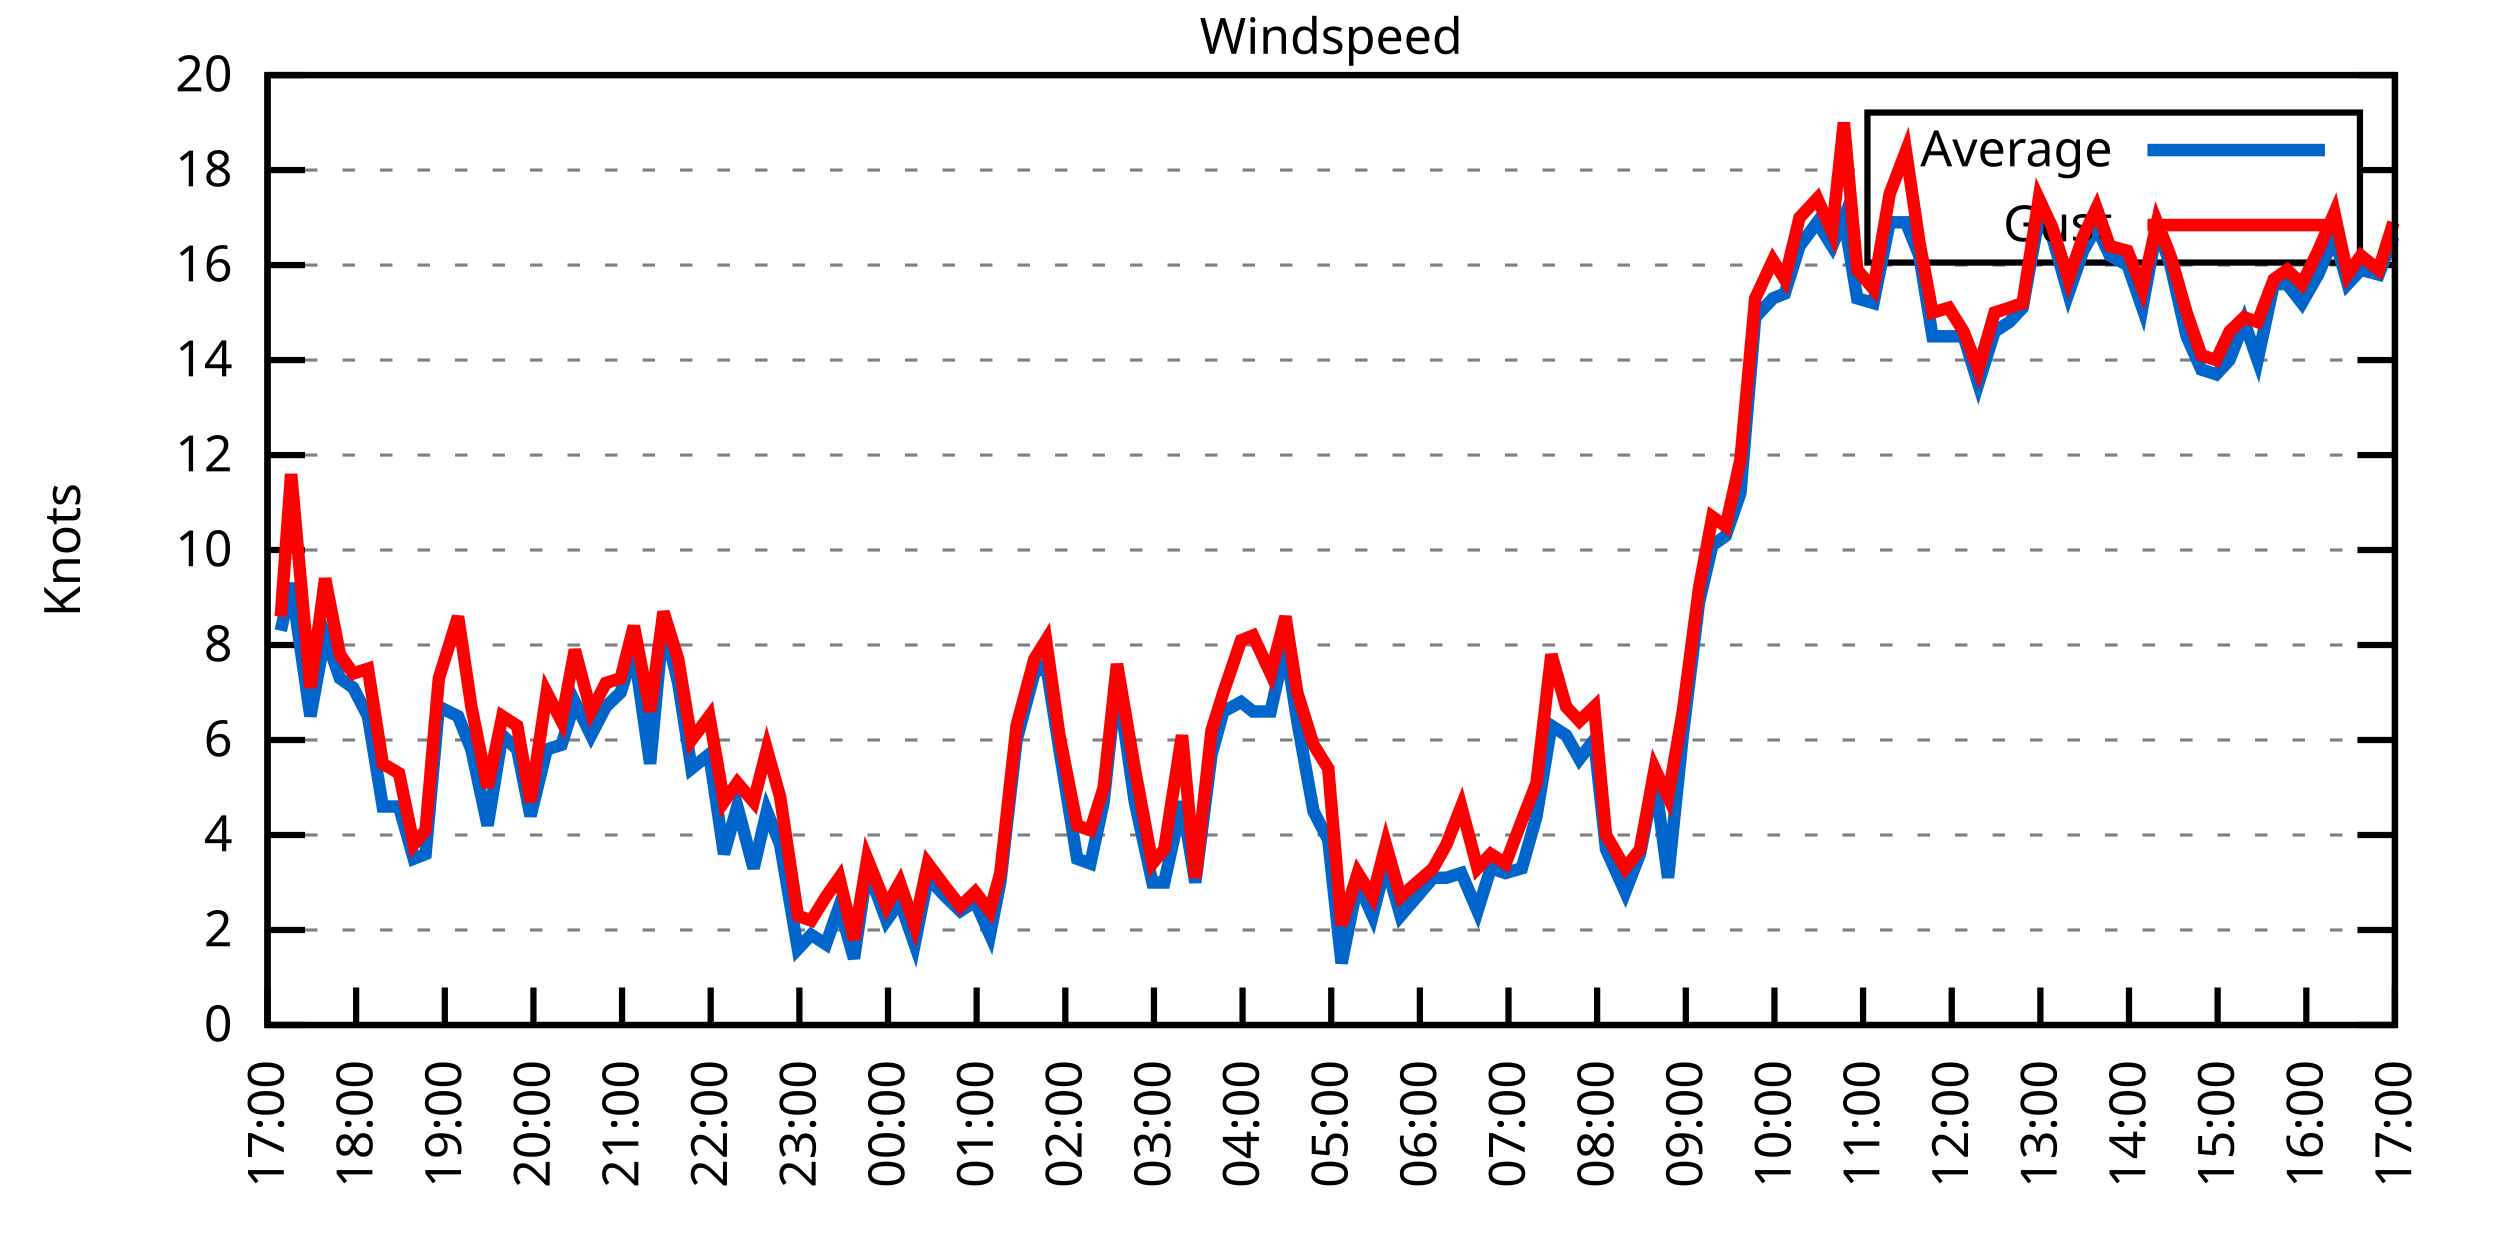
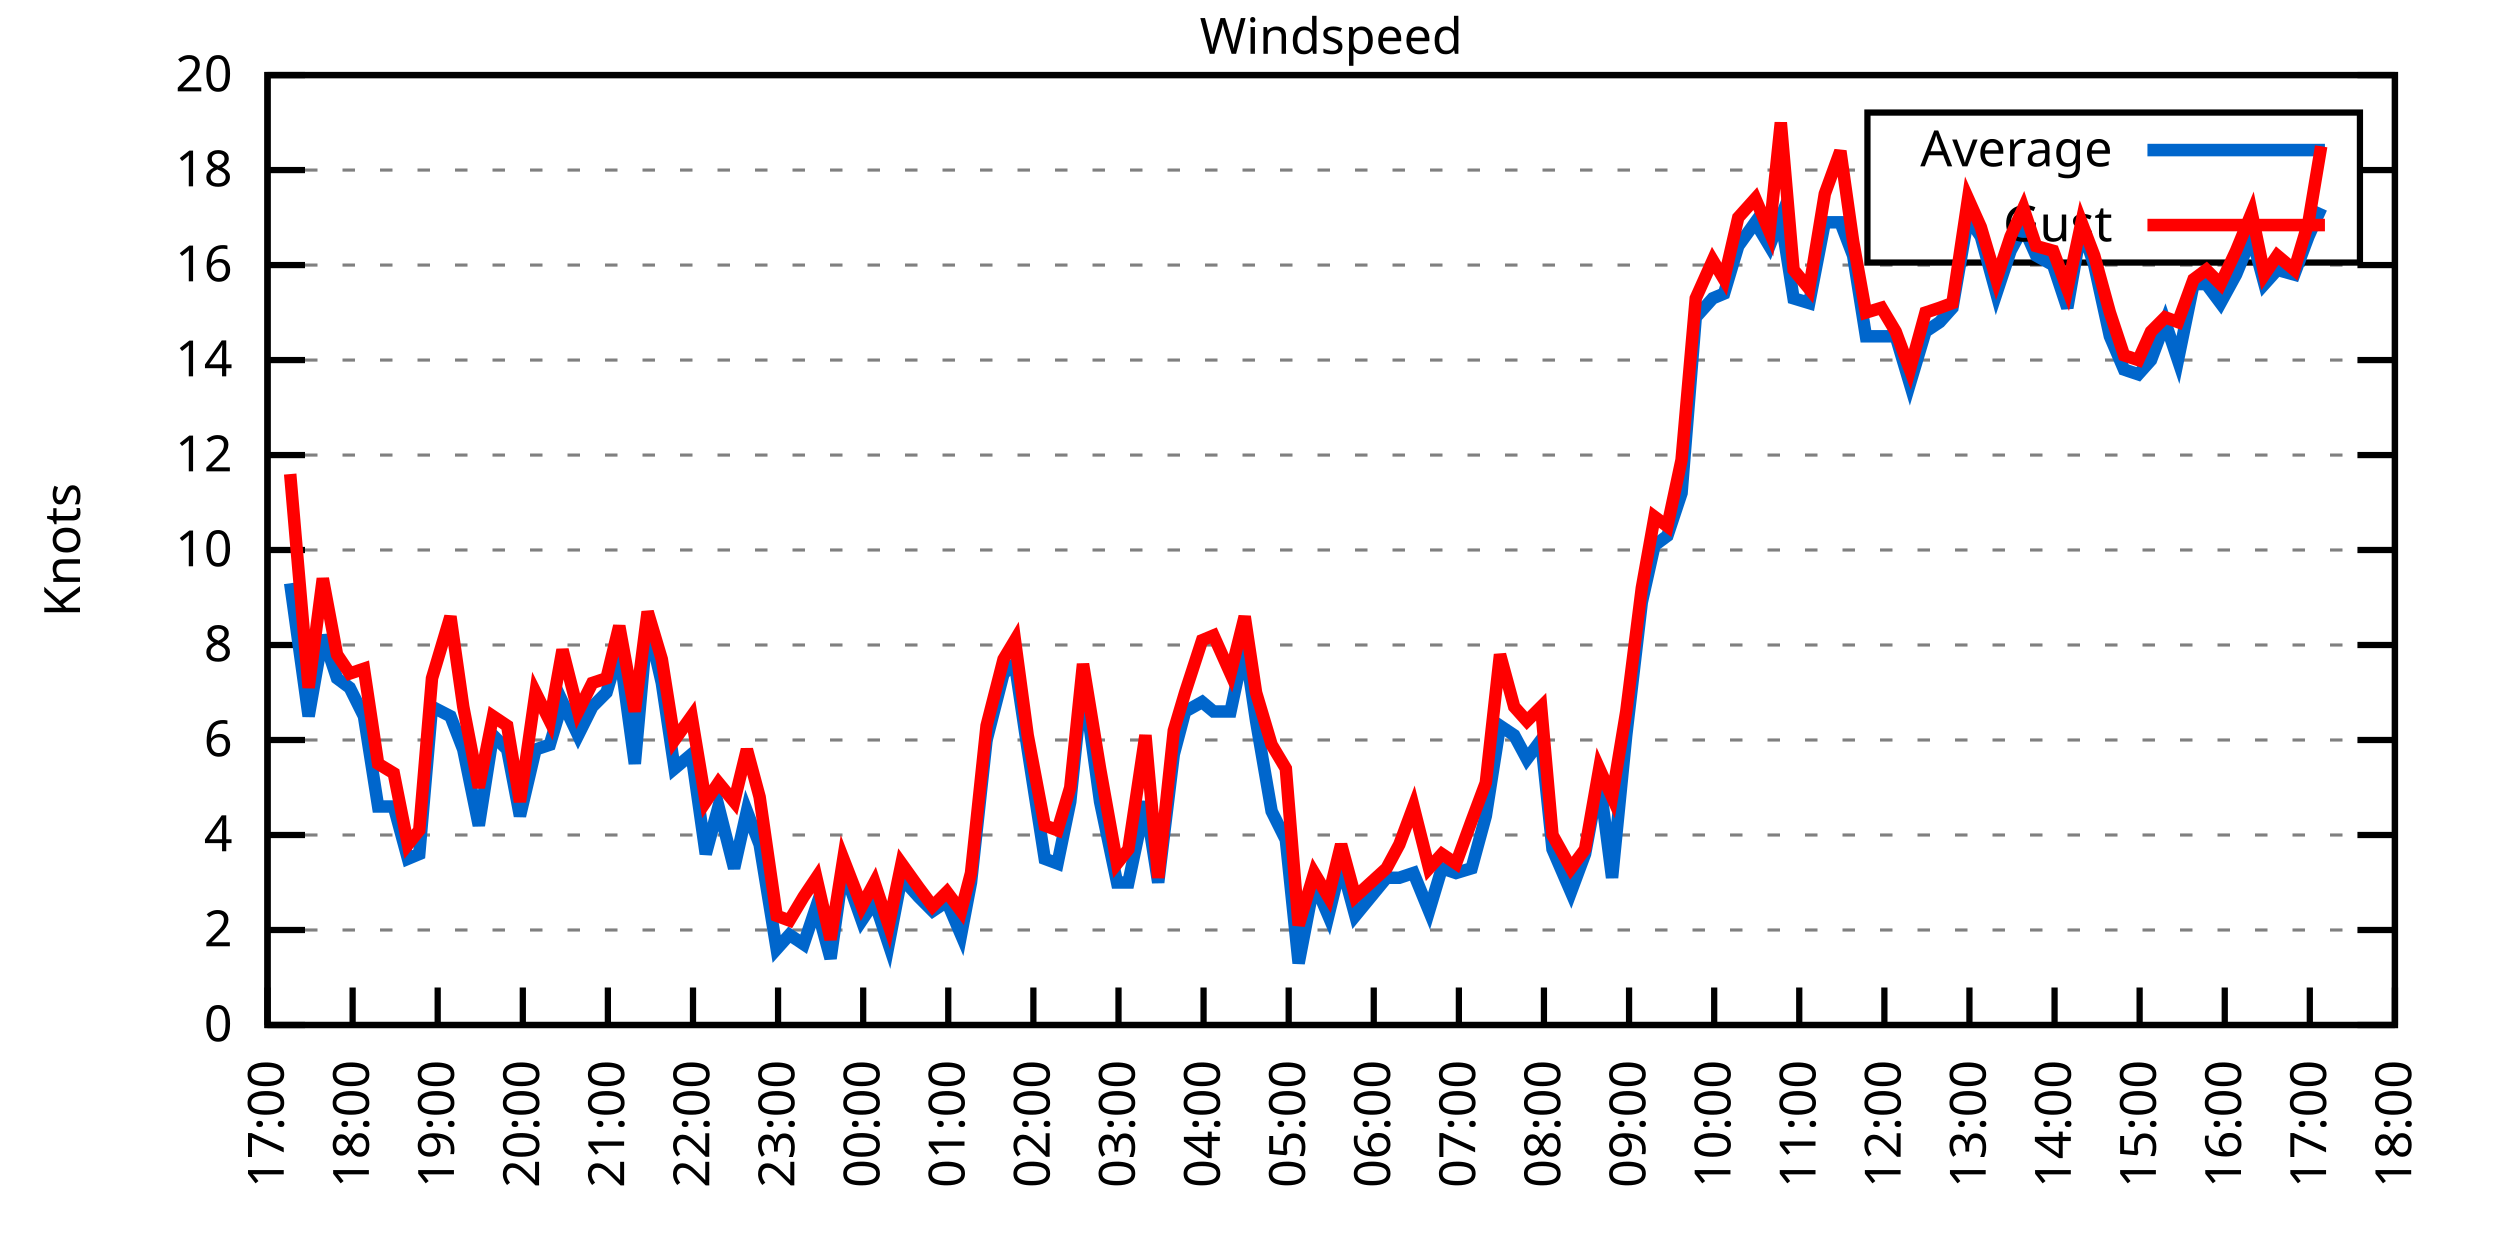
<svg xmlns="http://www.w3.org/2000/svg" xmlns:xlink="http://www.w3.org/1999/xlink" width="400" height="200" viewBox="0 0 400 200">
  <g id="gnuplot_canvas">
    <rect x="0" y="0" width="400" height="200" fill="none" />
    <defs>
      <circle id="gpDot" r="0.5" stroke-width="0.5" stroke="currentColor" />
      <path id="gpPt0" stroke-width="0.333" stroke="currentColor" d="M-1,0 h2 M0,-1 v2" />
      <path id="gpPt1" stroke-width="0.333" stroke="currentColor" d="M-1,-1 L1,1 M1,-1 L-1,1" />
      <path id="gpPt2" stroke-width="0.333" stroke="currentColor" d="M-1,0 L1,0 M0,-1 L0,1 M-1,-1 L1,1 M-1,1 L1,-1" />
      <rect id="gpPt3" stroke-width="0.333" stroke="currentColor" x="-1" y="-1" width="2" height="2" />
      <rect id="gpPt4" stroke-width="0.333" stroke="currentColor" fill="currentColor" x="-1" y="-1" width="2" height="2" />
      <circle id="gpPt5" stroke-width="0.333" stroke="currentColor" cx="0" cy="0" r="1" />
      <use xlink:href="#gpPt5" id="gpPt6" fill="currentColor" stroke="none" />
      <path id="gpPt7" stroke-width="0.333" stroke="currentColor" d="M0,-1.33 L-1.33,0.67 L1.33,0.67 z" />
      <use xlink:href="#gpPt7" id="gpPt8" fill="currentColor" stroke="none" />
      <use xlink:href="#gpPt7" id="gpPt9" stroke="currentColor" transform="rotate(180)" />
      <use xlink:href="#gpPt9" id="gpPt10" fill="currentColor" stroke="none" />
      <use xlink:href="#gpPt3" id="gpPt11" stroke="currentColor" transform="rotate(45)" />
      <use xlink:href="#gpPt11" id="gpPt12" fill="currentColor" stroke="none" />
      <path id="gpPt13" stroke-width="0.333" stroke="currentColor" d="M0,1.330 L1.265,0.411 L0.782,-1.067 L-0.782,-1.076 L-1.265,0.411 z" />
      <use xlink:href="#gpPt13" id="gpPt14" fill="currentColor" stroke="none" />
      <filter id="textbox" filterUnits="objectBoundingBox" x="0" y="0" height="1" width="1">
        <feFlood flood-color="white" flood-opacity="1" result="bgnd" />
        <feComposite in="SourceGraphic" in2="bgnd" operator="atop" />
      </filter>
      <filter id="greybox" filterUnits="objectBoundingBox" x="0" y="0" height="1" width="1">
        <feFlood flood-color="lightgrey" flood-opacity="1" result="grey" />
        <feComposite in="SourceGraphic" in2="grey" operator="atop" />
      </filter>
    </defs>
    <g fill="none" color="white" stroke="currentColor" stroke-width="1.00" stroke-linecap="butt" stroke-linejoin="miter">
</g>
    <g fill="none" color="black" stroke="currentColor" stroke-width="1.00" stroke-linecap="butt" stroke-linejoin="miter">
      <g stroke="none" shape-rendering="crispEdges">
        <polygon fill="rgb(255, 255, 255)" points="42.80,164.00 383.18,164.00 383.18,12.02 42.80,12.02 " />
      </g>
    </g>
    <g fill="none" color="black" stroke="currentColor" stroke-width="1.00" stroke-linecap="butt" stroke-linejoin="miter">
</g>
    <g fill="none" color="black" stroke="black" stroke-width="0.50" stroke-linecap="butt" stroke-linejoin="miter">
</g>
    <g fill="none" color="gray" stroke="currentColor" stroke-width="0.50" stroke-linecap="butt" stroke-linejoin="miter">
      <path stroke="gray" stroke-dasharray="2,4" class="gridline" d="M42.80,164.00 L383.19,164.00  " />
    </g>
    <g fill="none" color="gray" stroke="gray" stroke-width="1.00" stroke-linecap="butt" stroke-linejoin="miter">
</g>
    <g fill="none" color="black" stroke="currentColor" stroke-width="1.00" stroke-linecap="butt" stroke-linejoin="miter">
      <path stroke="black" d="M42.80,164.00 L48.80,164.00 M383.19,164.00 L377.19,164.00  " />
      <g transform="translate(37.20,166.60)" stroke="none" fill="black" font-family="Sans" font-size="8.00" text-anchor="end">
        <text>
          <tspan font-family="Sans"> 0</tspan>
        </text>
      </g>
    </g>
    <g fill="none" color="black" stroke="currentColor" stroke-width="1.00" stroke-linecap="butt" stroke-linejoin="miter">
</g>
    <g fill="none" color="black" stroke="black" stroke-width="0.50" stroke-linecap="butt" stroke-linejoin="miter">
</g>
    <g fill="none" color="gray" stroke="currentColor" stroke-width="0.50" stroke-linecap="butt" stroke-linejoin="miter">
      <path stroke="gray" stroke-dasharray="2,4" class="gridline" d="M42.80,148.80 L383.19,148.80  " />
    </g>
    <g fill="none" color="gray" stroke="gray" stroke-width="1.00" stroke-linecap="butt" stroke-linejoin="miter">
</g>
    <g fill="none" color="black" stroke="currentColor" stroke-width="1.00" stroke-linecap="butt" stroke-linejoin="miter">
      <path stroke="black" d="M42.80,148.80 L48.80,148.80 M383.19,148.80 L377.19,148.80  " />
      <g transform="translate(37.20,151.40)" stroke="none" fill="black" font-family="Sans" font-size="8.00" text-anchor="end">
        <text>
          <tspan font-family="Sans"> 2</tspan>
        </text>
      </g>
    </g>
    <g fill="none" color="black" stroke="currentColor" stroke-width="1.00" stroke-linecap="butt" stroke-linejoin="miter">
</g>
    <g fill="none" color="black" stroke="black" stroke-width="0.50" stroke-linecap="butt" stroke-linejoin="miter">
</g>
    <g fill="none" color="gray" stroke="currentColor" stroke-width="0.50" stroke-linecap="butt" stroke-linejoin="miter">
      <path stroke="gray" stroke-dasharray="2,4" class="gridline" d="M42.80,133.60 L383.19,133.60  " />
    </g>
    <g fill="none" color="gray" stroke="gray" stroke-width="1.00" stroke-linecap="butt" stroke-linejoin="miter">
</g>
    <g fill="none" color="black" stroke="currentColor" stroke-width="1.00" stroke-linecap="butt" stroke-linejoin="miter">
      <path stroke="black" d="M42.80,133.60 L48.80,133.60 M383.19,133.60 L377.19,133.60  " />
      <g transform="translate(37.20,136.20)" stroke="none" fill="black" font-family="Sans" font-size="8.00" text-anchor="end">
        <text>
          <tspan font-family="Sans"> 4</tspan>
        </text>
      </g>
    </g>
    <g fill="none" color="black" stroke="currentColor" stroke-width="1.00" stroke-linecap="butt" stroke-linejoin="miter">
</g>
    <g fill="none" color="black" stroke="black" stroke-width="0.50" stroke-linecap="butt" stroke-linejoin="miter">
</g>
    <g fill="none" color="gray" stroke="currentColor" stroke-width="0.50" stroke-linecap="butt" stroke-linejoin="miter">
      <path stroke="gray" stroke-dasharray="2,4" class="gridline" d="M42.80,118.40 L383.19,118.40  " />
    </g>
    <g fill="none" color="gray" stroke="gray" stroke-width="1.00" stroke-linecap="butt" stroke-linejoin="miter">
</g>
    <g fill="none" color="black" stroke="currentColor" stroke-width="1.00" stroke-linecap="butt" stroke-linejoin="miter">
      <path stroke="black" d="M42.80,118.40 L48.80,118.40 M383.19,118.40 L377.19,118.40  " />
      <g transform="translate(37.20,121.00)" stroke="none" fill="black" font-family="Sans" font-size="8.00" text-anchor="end">
        <text>
          <tspan font-family="Sans"> 6</tspan>
        </text>
      </g>
    </g>
    <g fill="none" color="black" stroke="currentColor" stroke-width="1.00" stroke-linecap="butt" stroke-linejoin="miter">
</g>
    <g fill="none" color="black" stroke="black" stroke-width="0.50" stroke-linecap="butt" stroke-linejoin="miter">
</g>
    <g fill="none" color="gray" stroke="currentColor" stroke-width="0.50" stroke-linecap="butt" stroke-linejoin="miter">
      <path stroke="gray" stroke-dasharray="2,4" class="gridline" d="M42.80,103.20 L383.19,103.20  " />
    </g>
    <g fill="none" color="gray" stroke="gray" stroke-width="1.00" stroke-linecap="butt" stroke-linejoin="miter">
</g>
    <g fill="none" color="black" stroke="currentColor" stroke-width="1.00" stroke-linecap="butt" stroke-linejoin="miter">
      <path stroke="black" d="M42.80,103.20 L48.80,103.20 M383.19,103.20 L377.19,103.20  " />
      <g transform="translate(37.20,105.80)" stroke="none" fill="black" font-family="Sans" font-size="8.00" text-anchor="end">
        <text>
          <tspan font-family="Sans"> 8</tspan>
        </text>
      </g>
    </g>
    <g fill="none" color="black" stroke="currentColor" stroke-width="1.00" stroke-linecap="butt" stroke-linejoin="miter">
</g>
    <g fill="none" color="black" stroke="black" stroke-width="0.50" stroke-linecap="butt" stroke-linejoin="miter">
</g>
    <g fill="none" color="gray" stroke="currentColor" stroke-width="0.50" stroke-linecap="butt" stroke-linejoin="miter">
      <path stroke="gray" stroke-dasharray="2,4" class="gridline" d="M42.80,88.00 L383.19,88.00  " />
    </g>
    <g fill="none" color="gray" stroke="gray" stroke-width="1.00" stroke-linecap="butt" stroke-linejoin="miter">
</g>
    <g fill="none" color="black" stroke="currentColor" stroke-width="1.00" stroke-linecap="butt" stroke-linejoin="miter">
      <path stroke="black" d="M42.80,88.00 L48.80,88.00 M383.19,88.00 L377.19,88.00  " />
      <g transform="translate(37.20,90.60)" stroke="none" fill="black" font-family="Sans" font-size="8.00" text-anchor="end">
        <text>
          <tspan font-family="Sans"> 10</tspan>
        </text>
      </g>
    </g>
    <g fill="none" color="black" stroke="currentColor" stroke-width="1.00" stroke-linecap="butt" stroke-linejoin="miter">
</g>
    <g fill="none" color="black" stroke="black" stroke-width="0.50" stroke-linecap="butt" stroke-linejoin="miter">
</g>
    <g fill="none" color="gray" stroke="currentColor" stroke-width="0.50" stroke-linecap="butt" stroke-linejoin="miter">
      <path stroke="gray" stroke-dasharray="2,4" class="gridline" d="M42.80,72.81 L383.19,72.81  " />
    </g>
    <g fill="none" color="gray" stroke="gray" stroke-width="1.00" stroke-linecap="butt" stroke-linejoin="miter">
</g>
    <g fill="none" color="black" stroke="currentColor" stroke-width="1.00" stroke-linecap="butt" stroke-linejoin="miter">
      <path stroke="black" d="M42.80,72.81 L48.80,72.81 M383.19,72.81 L377.19,72.81  " />
      <g transform="translate(37.20,75.41)" stroke="none" fill="black" font-family="Sans" font-size="8.00" text-anchor="end">
        <text>
          <tspan font-family="Sans"> 12</tspan>
        </text>
      </g>
    </g>
    <g fill="none" color="black" stroke="currentColor" stroke-width="1.00" stroke-linecap="butt" stroke-linejoin="miter">
</g>
    <g fill="none" color="black" stroke="black" stroke-width="0.50" stroke-linecap="butt" stroke-linejoin="miter">
</g>
    <g fill="none" color="gray" stroke="currentColor" stroke-width="0.50" stroke-linecap="butt" stroke-linejoin="miter">
      <path stroke="gray" stroke-dasharray="2,4" class="gridline" d="M42.80,57.61 L383.19,57.61  " />
    </g>
    <g fill="none" color="gray" stroke="gray" stroke-width="1.00" stroke-linecap="butt" stroke-linejoin="miter">
</g>
    <g fill="none" color="black" stroke="currentColor" stroke-width="1.00" stroke-linecap="butt" stroke-linejoin="miter">
      <path stroke="black" d="M42.80,57.61 L48.80,57.61 M383.19,57.61 L377.19,57.61  " />
      <g transform="translate(37.20,60.21)" stroke="none" fill="black" font-family="Sans" font-size="8.00" text-anchor="end">
        <text>
          <tspan font-family="Sans"> 14</tspan>
        </text>
      </g>
    </g>
    <g fill="none" color="black" stroke="currentColor" stroke-width="1.00" stroke-linecap="butt" stroke-linejoin="miter">
</g>
    <g fill="none" color="black" stroke="black" stroke-width="0.50" stroke-linecap="butt" stroke-linejoin="miter">
</g>
    <g fill="none" color="gray" stroke="currentColor" stroke-width="0.50" stroke-linecap="butt" stroke-linejoin="miter">
      <path stroke="gray" stroke-dasharray="2,4" class="gridline" d="M42.80,42.41 L383.19,42.41  " />
    </g>
    <g fill="none" color="gray" stroke="gray" stroke-width="1.00" stroke-linecap="butt" stroke-linejoin="miter">
</g>
    <g fill="none" color="black" stroke="currentColor" stroke-width="1.00" stroke-linecap="butt" stroke-linejoin="miter">
      <path stroke="black" d="M42.80,42.41 L48.80,42.41 M383.19,42.41 L377.19,42.41  " />
      <g transform="translate(37.20,45.01)" stroke="none" fill="black" font-family="Sans" font-size="8.00" text-anchor="end">
        <text>
          <tspan font-family="Sans"> 16</tspan>
        </text>
      </g>
    </g>
    <g fill="none" color="black" stroke="currentColor" stroke-width="1.00" stroke-linecap="butt" stroke-linejoin="miter">
</g>
    <g fill="none" color="black" stroke="black" stroke-width="0.50" stroke-linecap="butt" stroke-linejoin="miter">
</g>
    <g fill="none" color="gray" stroke="currentColor" stroke-width="0.50" stroke-linecap="butt" stroke-linejoin="miter">
      <path stroke="gray" stroke-dasharray="2,4" class="gridline" d="M42.80,27.21 L298.79,27.21 M377.59,27.21 L383.19,27.21  " />
    </g>
    <g fill="none" color="gray" stroke="gray" stroke-width="1.00" stroke-linecap="butt" stroke-linejoin="miter">
</g>
    <g fill="none" color="black" stroke="currentColor" stroke-width="1.00" stroke-linecap="butt" stroke-linejoin="miter">
      <path stroke="black" d="M42.80,27.21 L48.80,27.21 M383.19,27.21 L377.19,27.21  " />
      <g transform="translate(37.20,29.81)" stroke="none" fill="black" font-family="Sans" font-size="8.00" text-anchor="end">
        <text>
          <tspan font-family="Sans"> 18</tspan>
        </text>
      </g>
    </g>
    <g fill="none" color="black" stroke="currentColor" stroke-width="1.00" stroke-linecap="butt" stroke-linejoin="miter">
</g>
    <g fill="none" color="black" stroke="black" stroke-width="0.50" stroke-linecap="butt" stroke-linejoin="miter">
</g>
    <g fill="none" color="gray" stroke="currentColor" stroke-width="0.50" stroke-linecap="butt" stroke-linejoin="miter">
      <path stroke="gray" stroke-dasharray="2,4" class="gridline" d="M42.80,12.01 L383.19,12.01  " />
    </g>
    <g fill="none" color="gray" stroke="gray" stroke-width="1.00" stroke-linecap="butt" stroke-linejoin="miter">
</g>
    <g fill="none" color="black" stroke="currentColor" stroke-width="1.00" stroke-linecap="butt" stroke-linejoin="miter">
      <path stroke="black" d="M42.80,12.01 L48.80,12.01 M383.19,12.01 L377.19,12.01  " />
      <g transform="translate(37.20,14.61)" stroke="none" fill="black" font-family="Sans" font-size="8.00" text-anchor="end">
        <text>
          <tspan font-family="Sans"> 20</tspan>
        </text>
      </g>
    </g>
    <g fill="none" color="black" stroke="currentColor" stroke-width="1.00" stroke-linecap="butt" stroke-linejoin="miter">
      <path stroke="black" d="M42.80,164.00 L42.80,158.00  " />
      <g transform="translate(45.40,169.60) rotate(270.00)" stroke="none" fill="black" font-family="Sans" font-size="8.00" text-anchor="end">
        <text>
          <tspan font-family="Sans">17:00</tspan>
        </text>
      </g>
    </g>
    <g fill="none" color="black" stroke="currentColor" stroke-width="1.00" stroke-linecap="butt" stroke-linejoin="miter">
-       <path stroke="black" d="M56.98,164.00 L56.98,158.00  " />
-       <g transform="translate(59.58,169.60) rotate(270.00)" stroke="none" fill="black" font-family="Sans" font-size="8.00" text-anchor="end">
+       <path stroke="black" d="M56.42,164.00 L56.42,158.00  " />
+       <g transform="translate(59.02,169.60) rotate(270.00)" stroke="none" fill="black" font-family="Sans" font-size="8.00" text-anchor="end">
        <text>
          <tspan font-family="Sans">18:00</tspan>
        </text>
      </g>
    </g>
    <g fill="none" color="black" stroke="currentColor" stroke-width="1.00" stroke-linecap="butt" stroke-linejoin="miter">
-       <path stroke="black" d="M71.17,164.00 L71.17,158.00  " />
-       <g transform="translate(73.77,169.60) rotate(270.00)" stroke="none" fill="black" font-family="Sans" font-size="8.00" text-anchor="end">
+       <path stroke="black" d="M70.03,164.00 L70.03,158.00  " />
+       <g transform="translate(72.63,169.60) rotate(270.00)" stroke="none" fill="black" font-family="Sans" font-size="8.00" text-anchor="end">
        <text>
          <tspan font-family="Sans">19:00</tspan>
        </text>
      </g>
    </g>
    <g fill="none" color="black" stroke="currentColor" stroke-width="1.00" stroke-linecap="butt" stroke-linejoin="miter">
-       <path stroke="black" d="M85.35,164.00 L85.35,158.00  " />
-       <g transform="translate(87.95,169.60) rotate(270.00)" stroke="none" fill="black" font-family="Sans" font-size="8.00" text-anchor="end">
+       <path stroke="black" d="M83.65,164.00 L83.65,158.00  " />
+       <g transform="translate(86.25,169.60) rotate(270.00)" stroke="none" fill="black" font-family="Sans" font-size="8.00" text-anchor="end">
        <text>
          <tspan font-family="Sans">20:00</tspan>
        </text>
      </g>
    </g>
    <g fill="none" color="black" stroke="currentColor" stroke-width="1.00" stroke-linecap="butt" stroke-linejoin="miter">
-       <path stroke="black" d="M99.53,164.00 L99.53,158.00  " />
-       <g transform="translate(102.13,169.60) rotate(270.00)" stroke="none" fill="black" font-family="Sans" font-size="8.00" text-anchor="end">
+       <path stroke="black" d="M97.26,164.00 L97.26,158.00  " />
+       <g transform="translate(99.86,169.60) rotate(270.00)" stroke="none" fill="black" font-family="Sans" font-size="8.00" text-anchor="end">
        <text>
          <tspan font-family="Sans">21:00</tspan>
        </text>
      </g>
    </g>
    <g fill="none" color="black" stroke="currentColor" stroke-width="1.00" stroke-linecap="butt" stroke-linejoin="miter">
-       <path stroke="black" d="M113.71,164.00 L113.71,158.00  " />
-       <g transform="translate(116.31,169.60) rotate(270.00)" stroke="none" fill="black" font-family="Sans" font-size="8.00" text-anchor="end">
+       <path stroke="black" d="M110.88,164.00 L110.88,158.00  " />
+       <g transform="translate(113.48,169.60) rotate(270.00)" stroke="none" fill="black" font-family="Sans" font-size="8.00" text-anchor="end">
        <text>
          <tspan font-family="Sans">22:00</tspan>
        </text>
      </g>
    </g>
    <g fill="none" color="black" stroke="currentColor" stroke-width="1.00" stroke-linecap="butt" stroke-linejoin="miter">
-       <path stroke="black" d="M127.90,164.00 L127.90,158.00  " />
-       <g transform="translate(130.50,169.60) rotate(270.00)" stroke="none" fill="black" font-family="Sans" font-size="8.00" text-anchor="end">
+       <path stroke="black" d="M124.49,164.00 L124.49,158.00  " />
+       <g transform="translate(127.09,169.60) rotate(270.00)" stroke="none" fill="black" font-family="Sans" font-size="8.00" text-anchor="end">
        <text>
          <tspan font-family="Sans">23:00</tspan>
        </text>
      </g>
    </g>
    <g fill="none" color="black" stroke="currentColor" stroke-width="1.00" stroke-linecap="butt" stroke-linejoin="miter">
-       <path stroke="black" d="M142.08,164.00 L142.08,158.00  " />
-       <g transform="translate(144.68,169.60) rotate(270.00)" stroke="none" fill="black" font-family="Sans" font-size="8.00" text-anchor="end">
+       <path stroke="black" d="M138.11,164.00 L138.11,158.00  " />
+       <g transform="translate(140.71,169.60) rotate(270.00)" stroke="none" fill="black" font-family="Sans" font-size="8.00" text-anchor="end">
        <text>
          <tspan font-family="Sans">00:00</tspan>
        </text>
      </g>
    </g>
    <g fill="none" color="black" stroke="currentColor" stroke-width="1.00" stroke-linecap="butt" stroke-linejoin="miter">
-       <path stroke="black" d="M156.26,164.00 L156.26,158.00  " />
-       <g transform="translate(158.86,169.60) rotate(270.00)" stroke="none" fill="black" font-family="Sans" font-size="8.00" text-anchor="end">
+       <path stroke="black" d="M151.72,164.00 L151.72,158.00  " />
+       <g transform="translate(154.32,169.60) rotate(270.00)" stroke="none" fill="black" font-family="Sans" font-size="8.00" text-anchor="end">
        <text>
          <tspan font-family="Sans">01:00</tspan>
        </text>
      </g>
    </g>
    <g fill="none" color="black" stroke="currentColor" stroke-width="1.00" stroke-linecap="butt" stroke-linejoin="miter">
-       <path stroke="black" d="M170.45,164.00 L170.45,158.00  " />
-       <g transform="translate(173.05,169.60) rotate(270.00)" stroke="none" fill="black" font-family="Sans" font-size="8.00" text-anchor="end">
+       <path stroke="black" d="M165.34,164.00 L165.34,158.00  " />
+       <g transform="translate(167.94,169.60) rotate(270.00)" stroke="none" fill="black" font-family="Sans" font-size="8.00" text-anchor="end">
        <text>
          <tspan font-family="Sans">02:00</tspan>
        </text>
      </g>
    </g>
    <g fill="none" color="black" stroke="currentColor" stroke-width="1.00" stroke-linecap="butt" stroke-linejoin="miter">
-       <path stroke="black" d="M184.63,164.00 L184.63,158.00  " />
-       <g transform="translate(187.23,169.60) rotate(270.00)" stroke="none" fill="black" font-family="Sans" font-size="8.00" text-anchor="end">
+       <path stroke="black" d="M178.96,164.00 L178.96,158.00  " />
+       <g transform="translate(181.56,169.60) rotate(270.00)" stroke="none" fill="black" font-family="Sans" font-size="8.00" text-anchor="end">
        <text>
          <tspan font-family="Sans">03:00</tspan>
        </text>
      </g>
    </g>
    <g fill="none" color="black" stroke="currentColor" stroke-width="1.00" stroke-linecap="butt" stroke-linejoin="miter">
-       <path stroke="black" d="M198.81,164.00 L198.81,158.00  " />
-       <g transform="translate(201.41,169.60) rotate(270.00)" stroke="none" fill="black" font-family="Sans" font-size="8.00" text-anchor="end">
+       <path stroke="black" d="M192.57,164.00 L192.57,158.00  " />
+       <g transform="translate(195.17,169.60) rotate(270.00)" stroke="none" fill="black" font-family="Sans" font-size="8.00" text-anchor="end">
        <text>
          <tspan font-family="Sans">04:00</tspan>
        </text>
      </g>
    </g>
    <g fill="none" color="black" stroke="currentColor" stroke-width="1.00" stroke-linecap="butt" stroke-linejoin="miter">
-       <path stroke="black" d="M213.00,164.00 L213.00,158.00  " />
-       <g transform="translate(215.60,169.60) rotate(270.00)" stroke="none" fill="black" font-family="Sans" font-size="8.00" text-anchor="end">
+       <path stroke="black" d="M206.19,164.00 L206.19,158.00  " />
+       <g transform="translate(208.79,169.60) rotate(270.00)" stroke="none" fill="black" font-family="Sans" font-size="8.00" text-anchor="end">
        <text>
          <tspan font-family="Sans">05:00</tspan>
        </text>
      </g>
    </g>
    <g fill="none" color="black" stroke="currentColor" stroke-width="1.00" stroke-linecap="butt" stroke-linejoin="miter">
-       <path stroke="black" d="M227.18,164.00 L227.18,158.00  " />
-       <g transform="translate(229.78,169.60) rotate(270.00)" stroke="none" fill="black" font-family="Sans" font-size="8.00" text-anchor="end">
+       <path stroke="black" d="M219.80,164.00 L219.80,158.00  " />
+       <g transform="translate(222.40,169.60) rotate(270.00)" stroke="none" fill="black" font-family="Sans" font-size="8.00" text-anchor="end">
        <text>
          <tspan font-family="Sans">06:00</tspan>
        </text>
      </g>
    </g>
    <g fill="none" color="black" stroke="currentColor" stroke-width="1.00" stroke-linecap="butt" stroke-linejoin="miter">
-       <path stroke="black" d="M241.36,164.00 L241.36,158.00  " />
-       <g transform="translate(243.96,169.60) rotate(270.00)" stroke="none" fill="black" font-family="Sans" font-size="8.00" text-anchor="end">
+       <path stroke="black" d="M233.42,164.00 L233.42,158.00  " />
+       <g transform="translate(236.02,169.60) rotate(270.00)" stroke="none" fill="black" font-family="Sans" font-size="8.00" text-anchor="end">
        <text>
          <tspan font-family="Sans">07:00</tspan>
        </text>
      </g>
    </g>
    <g fill="none" color="black" stroke="currentColor" stroke-width="1.00" stroke-linecap="butt" stroke-linejoin="miter">
-       <path stroke="black" d="M255.54,164.00 L255.54,158.00  " />
-       <g transform="translate(258.14,169.60) rotate(270.00)" stroke="none" fill="black" font-family="Sans" font-size="8.00" text-anchor="end">
+       <path stroke="black" d="M247.03,164.00 L247.03,158.00  " />
+       <g transform="translate(249.63,169.60) rotate(270.00)" stroke="none" fill="black" font-family="Sans" font-size="8.00" text-anchor="end">
        <text>
          <tspan font-family="Sans">08:00</tspan>
        </text>
      </g>
    </g>
    <g fill="none" color="black" stroke="currentColor" stroke-width="1.00" stroke-linecap="butt" stroke-linejoin="miter">
-       <path stroke="black" d="M269.73,164.00 L269.73,158.00  " />
-       <g transform="translate(272.33,169.60) rotate(270.00)" stroke="none" fill="black" font-family="Sans" font-size="8.00" text-anchor="end">
+       <path stroke="black" d="M260.65,164.00 L260.65,158.00  " />
+       <g transform="translate(263.25,169.60) rotate(270.00)" stroke="none" fill="black" font-family="Sans" font-size="8.00" text-anchor="end">
        <text>
          <tspan font-family="Sans">09:00</tspan>
        </text>
      </g>
    </g>
    <g fill="none" color="black" stroke="currentColor" stroke-width="1.00" stroke-linecap="butt" stroke-linejoin="miter">
-       <path stroke="black" d="M283.91,164.00 L283.91,158.00  " />
-       <g transform="translate(286.51,169.60) rotate(270.00)" stroke="none" fill="black" font-family="Sans" font-size="8.00" text-anchor="end">
+       <path stroke="black" d="M274.27,164.00 L274.27,158.00  " />
+       <g transform="translate(276.87,169.60) rotate(270.00)" stroke="none" fill="black" font-family="Sans" font-size="8.00" text-anchor="end">
        <text>
          <tspan font-family="Sans">10:00</tspan>
        </text>
      </g>
    </g>
    <g fill="none" color="black" stroke="currentColor" stroke-width="1.00" stroke-linecap="butt" stroke-linejoin="miter">
-       <path stroke="black" d="M298.09,164.00 L298.09,158.00  " />
-       <g transform="translate(300.69,169.60) rotate(270.00)" stroke="none" fill="black" font-family="Sans" font-size="8.00" text-anchor="end">
+       <path stroke="black" d="M287.88,164.00 L287.88,158.00  " />
+       <g transform="translate(290.48,169.60) rotate(270.00)" stroke="none" fill="black" font-family="Sans" font-size="8.00" text-anchor="end">
        <text>
          <tspan font-family="Sans">11:00</tspan>
        </text>
      </g>
    </g>
    <g fill="none" color="black" stroke="currentColor" stroke-width="1.00" stroke-linecap="butt" stroke-linejoin="miter">
-       <path stroke="black" d="M312.28,164.00 L312.28,158.00  " />
-       <g transform="translate(314.88,169.60) rotate(270.00)" stroke="none" fill="black" font-family="Sans" font-size="8.00" text-anchor="end">
+       <path stroke="black" d="M301.50,164.00 L301.50,158.00  " />
+       <g transform="translate(304.10,169.60) rotate(270.00)" stroke="none" fill="black" font-family="Sans" font-size="8.00" text-anchor="end">
        <text>
          <tspan font-family="Sans">12:00</tspan>
        </text>
      </g>
    </g>
    <g fill="none" color="black" stroke="currentColor" stroke-width="1.00" stroke-linecap="butt" stroke-linejoin="miter">
-       <path stroke="black" d="M326.46,164.00 L326.46,158.00  " />
-       <g transform="translate(329.06,169.60) rotate(270.00)" stroke="none" fill="black" font-family="Sans" font-size="8.00" text-anchor="end">
+       <path stroke="black" d="M315.11,164.00 L315.11,158.00  " />
+       <g transform="translate(317.71,169.60) rotate(270.00)" stroke="none" fill="black" font-family="Sans" font-size="8.00" text-anchor="end">
        <text>
          <tspan font-family="Sans">13:00</tspan>
        </text>
      </g>
    </g>
    <g fill="none" color="black" stroke="currentColor" stroke-width="1.00" stroke-linecap="butt" stroke-linejoin="miter">
-       <path stroke="black" d="M340.64,164.00 L340.64,158.00  " />
-       <g transform="translate(343.24,169.60) rotate(270.00)" stroke="none" fill="black" font-family="Sans" font-size="8.00" text-anchor="end">
+       <path stroke="black" d="M328.73,164.00 L328.73,158.00  " />
+       <g transform="translate(331.33,169.60) rotate(270.00)" stroke="none" fill="black" font-family="Sans" font-size="8.00" text-anchor="end">
        <text>
          <tspan font-family="Sans">14:00</tspan>
        </text>
      </g>
    </g>
    <g fill="none" color="black" stroke="currentColor" stroke-width="1.00" stroke-linecap="butt" stroke-linejoin="miter">
-       <path stroke="black" d="M354.82,164.00 L354.82,158.00  " />
-       <g transform="translate(357.42,169.60) rotate(270.00)" stroke="none" fill="black" font-family="Sans" font-size="8.00" text-anchor="end">
+       <path stroke="black" d="M342.34,164.00 L342.34,158.00  " />
+       <g transform="translate(344.94,169.60) rotate(270.00)" stroke="none" fill="black" font-family="Sans" font-size="8.00" text-anchor="end">
        <text>
          <tspan font-family="Sans">15:00</tspan>
        </text>
      </g>
    </g>
    <g fill="none" color="black" stroke="currentColor" stroke-width="1.00" stroke-linecap="butt" stroke-linejoin="miter">
-       <path stroke="black" d="M369.01,164.00 L369.01,158.00  " />
-       <g transform="translate(371.61,169.60) rotate(270.00)" stroke="none" fill="black" font-family="Sans" font-size="8.00" text-anchor="end">
+       <path stroke="black" d="M355.96,164.00 L355.96,158.00  " />
+       <g transform="translate(358.56,169.60) rotate(270.00)" stroke="none" fill="black" font-family="Sans" font-size="8.00" text-anchor="end">
        <text>
          <tspan font-family="Sans">16:00</tspan>
+         </text>
+       </g>
+     </g>
+     <g fill="none" color="black" stroke="currentColor" stroke-width="1.00" stroke-linecap="butt" stroke-linejoin="miter">
+       <path stroke="black" d="M369.57,164.00 L369.57,158.00  " />
+       <g transform="translate(372.17,169.60) rotate(270.00)" stroke="none" fill="black" font-family="Sans" font-size="8.00" text-anchor="end">
+         <text>
+           <tspan font-family="Sans">17:00</tspan>
        </text>
      </g>
    </g>
    <g fill="none" color="black" stroke="currentColor" stroke-width="1.00" stroke-linecap="butt" stroke-linejoin="miter">
      <path stroke="black" d="M383.19,164.00 L383.19,158.00  " />
      <g transform="translate(385.79,169.60) rotate(270.00)" stroke="none" fill="black" font-family="Sans" font-size="8.00" text-anchor="end">
        <text>
-           <tspan font-family="Sans">17:00</tspan>
+           <tspan font-family="Sans">18:00</tspan>
        </text>
      </g>
    </g>
    <g fill="none" color="black" stroke="currentColor" stroke-width="1.00" stroke-linecap="butt" stroke-linejoin="miter">
</g>
    <g fill="none" color="black" stroke="currentColor" stroke-width="1.00" stroke-linecap="butt" stroke-linejoin="miter">
      <path stroke="black" d="M42.80,12.01 L42.80,164.00 L383.19,164.00 L383.19,12.01 L42.80,12.01 Z  " />
    </g>
    <g fill="none" color="black" stroke="currentColor" stroke-width="1.00" stroke-linecap="butt" stroke-linejoin="miter">
</g>
    <g fill="none" color="black" stroke="currentColor" stroke-width="1.00" stroke-linecap="butt" stroke-linejoin="miter">
      <path stroke="black" d="M298.79,42.01 L298.79,18.01 L377.59,18.01 L377.59,42.01 L298.79,42.01 Z  " />
    </g>
    <g id="Windspeed_plot_1">
      <g fill="none" color="white" stroke="black" stroke-width="2.00" stroke-linecap="butt" stroke-linejoin="miter">
</g>
      <g fill="none" color="black" stroke="currentColor" stroke-width="2.00" stroke-linecap="butt" stroke-linejoin="miter">
        <g transform="translate(337.99,26.61)" stroke="none" fill="black" font-family="Sans" font-size="8.00" text-anchor="end">
          <text>
            <tspan font-family="Sans">Average</tspan>
          </text>
        </g>
      </g>
      <g fill="none" color="black" stroke="currentColor" stroke-width="2.00" stroke-linecap="butt" stroke-linejoin="miter">
-         <path stroke="rgb(  0, 102, 204)" d="M343.59,24.01 L371.99,24.01 M44.93,100.92 L46.58,93.32 L49.66,114.60 L52.02,101.68 L54.38,108.52 L56.51,110.04   L58.87,114.60 L61.24,129.04 L63.84,129.04 L66.20,137.40 L68.09,136.64 L70.22,113.08 L73.29,114.60 L75.42,119.92   L78.02,132.08 L80.38,117.64 L82.75,119.92 L84.88,130.56 L87.48,119.92 L89.84,119.16 L91.97,112.32 L94.57,117.64   L96.93,113.08 L99.30,110.80 L101.42,103.96 L104.02,122.20 L106.15,99.40 L108.51,109.28 L110.64,122.96 L113.48,120.68   L115.84,136.64 L117.97,129.04 L120.57,138.92 L122.70,129.80 L124.82,135.12 L127.66,151.84 L129.79,149.56 L132.15,151.08   L134.28,145.00 L136.64,153.36 L138.77,138.92 L141.84,147.28 L143.97,144.24 L146.34,151.08 L148.46,140.44 L151.30,143.48   L153.66,145.76 L156.03,144.24 L158.39,149.56 L160.05,141.20 L162.65,118.40 L165.48,107.76 L167.37,106.24 L169.50,119.92   L172.34,137.40 L174.46,138.16 L176.59,128.28 L178.72,108.52 L181.56,128.28 L184.39,141.20 L186.28,141.20 L189.12,128.28   L191.25,141.20 L193.85,120.68 L195.74,113.84 L198.58,112.32 L200.47,113.84 L203.30,113.84 L205.67,103.20 L207.56,115.36   L210.16,129.80 L212.52,134.36 L214.65,154.12 L217.25,141.20 L219.61,146.52 L221.74,138.16 L224.10,146.52 L229.31,140.44   L231.43,140.44 L233.80,139.68 L236.40,145.76 L238.52,138.92 L240.89,139.68 L243.49,138.92 L245.85,130.56 L248.22,116.12   L250.58,117.64 L252.71,121.44 L255.07,118.40 L256.96,135.88 L260.04,142.72 L262.40,136.64 L264.76,124.48 L266.89,140.44   L269.25,117.64 L271.85,96.36 L273.98,87.25 L276.11,85.73 L278.47,78.89 L280.84,50.77 L283.67,47.73 L285.56,46.97   L287.93,39.37 L290.76,35.57 L293.13,39.37 L295.02,34.81 L297.15,47.73 L299.75,48.49 L302.35,35.57 L304.95,35.57   L307.08,40.89 L309.20,53.81 L311.80,53.81 L314.17,53.81 L316.53,61.41 L319.13,53.05 L321.49,51.53 L323.62,49.25   L326.22,34.81 L328.35,37.85 L330.95,46.97 L333.31,40.13 L335.44,36.33 L337.57,40.89 L340.40,42.41 L342.77,49.25   L345.13,36.33 L347.26,42.41 L349.86,53.81 L352.22,59.13 L354.59,59.89 L356.72,57.61 L359.08,51.53 L361.21,57.61   L363.81,45.45 L365.93,45.45 L368.30,48.49 L370.90,43.93 L373.50,37.85 L375.63,45.45 L377.75,43.17 L380.59,43.93   L382.95,37.85  " />
+         <path stroke="rgb(  0, 102, 204)" d="M343.59,24.01 L371.99,24.01 M46.43,93.32 L49.38,114.60 L51.65,101.68 L53.92,108.52 L55.96,110.04 L58.23,114.60   L60.50,129.04 L63.00,129.04 L65.27,137.40 L67.08,136.64 L69.12,113.08 L72.07,114.60 L74.12,119.92 L76.61,132.08   L78.88,117.64 L81.15,119.92 L83.19,130.56 L85.69,119.92 L87.96,119.16 L90.00,112.32 L92.50,117.64 L94.77,113.08   L97.04,110.80 L99.08,103.96 L101.57,122.20 L103.62,99.40 L105.89,109.28 L107.93,122.96 L110.65,120.68 L112.92,136.64   L114.96,129.04 L117.46,138.92 L119.50,129.80 L121.54,135.12 L124.27,151.84 L126.31,149.56 L128.58,151.08 L130.62,145.00   L132.89,153.36 L134.93,138.92 L137.88,147.28 L139.92,144.24 L142.19,151.08 L144.24,140.44 L146.96,143.48 L149.23,145.76   L151.50,144.24 L153.77,149.56 L155.36,141.20 L157.85,118.40 L160.57,107.76 L162.39,106.24 L164.43,119.92 L167.16,137.40   L169.20,138.16 L171.24,128.28 L173.28,108.52 L176.01,128.28 L178.73,141.20 L180.54,141.20 L183.27,128.28 L185.31,141.20   L187.81,120.68 L189.62,113.84 L192.34,112.32 L194.16,113.84 L196.88,113.84 L199.15,103.20 L200.97,115.36 L203.46,129.80   L205.73,134.36 L207.78,154.12 L210.27,141.20 L212.54,146.52 L214.58,138.16 L216.85,146.52 L221.85,140.44 L223.89,140.44   L226.16,139.68 L228.65,145.76 L230.70,138.92 L232.96,139.68 L235.46,138.92 L237.73,130.56 L240.00,116.12 L242.27,117.64   L244.31,121.44 L246.58,118.40 L248.40,135.88 L251.35,142.72 L253.61,136.64 L255.88,124.48 L257.93,140.44 L260.20,117.64   L262.69,96.36 L264.73,87.25 L266.78,85.73 L269.05,78.89 L271.32,50.77 L274.04,47.73 L275.85,46.97 L278.12,39.37   L280.85,35.57 L283.12,39.37 L284.93,34.81 L286.97,47.73 L289.47,48.49 L291.97,35.57 L294.46,35.57 L296.50,40.89   L298.55,53.81 L301.04,53.81 L303.31,53.81 L305.58,61.41 L308.08,53.05 L310.35,51.53 L312.39,49.25 L314.89,34.81   L316.93,37.85 L319.42,46.97 L321.69,40.13 L323.74,36.33 L325.78,40.89 L328.50,42.41 L330.77,49.25 L333.04,36.33   L335.08,42.41 L337.58,53.81 L339.85,59.13 L342.12,59.89 L344.16,57.61 L346.43,51.53 L348.47,57.61 L350.97,45.45   L353.01,45.45 L355.28,48.49 L357.77,43.93 L360.27,37.85 L362.31,45.45 L364.36,43.17 L367.08,43.93 L369.35,37.85   L371.39,33.29  " />
      </g>
    </g>
    <g id="Windspeed_plot_2">
      <g fill="none" color="black" stroke="currentColor" stroke-width="2.00" stroke-linecap="butt" stroke-linejoin="miter">
        <g transform="translate(337.99,38.61)" stroke="none" fill="black" font-family="Sans" font-size="8.00" text-anchor="end">
          <text>
            <tspan font-family="Sans">Gust</tspan>
          </text>
        </g>
      </g>
      <g fill="none" color="black" stroke="currentColor" stroke-width="2.00" stroke-linecap="butt" stroke-linejoin="miter">
-         <path stroke="rgb(255,   0,   0)" d="M343.59,36.01 L371.99,36.01 M44.93,98.64 L46.58,75.85 L49.66,110.04 L52.02,92.56 L54.38,104.72 L56.51,107.76   L58.87,107.00 L61.24,122.20 L63.84,123.72 L66.20,135.12 L68.09,132.84 L70.22,108.52 L73.29,98.64 L75.42,113.08   L78.02,126.00 L80.38,114.60 L82.75,116.12 L84.88,128.28 L87.48,110.80 L89.84,115.36 L91.97,103.96 L94.57,113.84   L96.93,109.28 L99.30,108.52 L101.42,100.16 L104.02,113.84 L106.15,97.88 L108.51,105.48 L110.64,118.40 L113.48,114.60   L115.84,128.28 L117.97,125.24 L120.57,128.28 L122.70,119.92 L124.82,127.52 L127.66,146.52 L129.79,147.28 L132.15,143.48   L134.28,140.44 L136.64,150.32 L138.77,137.40 L141.84,145.00 L143.97,141.20 L146.34,148.04 L148.46,138.16 L151.30,141.96   L153.66,145.00 L156.03,142.72 L158.39,145.76 L160.05,139.68 L162.65,116.12 L165.48,105.48 L167.37,102.44 L169.50,117.64   L172.34,132.08 L174.46,132.84 L176.59,126.00 L178.72,106.24 L181.56,122.96 L184.39,138.16 L186.28,135.88 L189.12,117.64   L191.25,140.44 L193.85,116.88 L195.74,110.80 L198.58,102.44 L200.47,101.68 L203.30,107.76 L205.67,98.64 L207.56,110.80   L210.16,119.16 L212.52,122.96 L214.65,148.04 L217.25,139.68 L219.61,143.48 L221.74,135.12 L224.10,143.48 L229.31,138.92   L231.43,135.12 L233.80,129.04 L236.40,138.92 L238.52,136.64 L240.89,138.16 L243.49,131.32 L245.85,125.24 L248.22,104.72   L250.58,113.08 L252.71,115.36 L255.07,113.08 L256.96,133.60 L260.04,138.92 L262.40,135.88 L264.76,122.96 L266.89,127.52   L269.25,113.84 L271.85,94.08 L273.98,82.69 L276.11,84.21 L278.47,73.57 L280.84,47.73 L283.67,41.65 L285.56,44.69   L287.93,34.81 L290.76,31.77 L293.13,37.09 L295.02,19.61 L297.15,43.17 L299.75,46.21 L302.35,31.01 L304.95,24.17   L307.08,38.61 L309.20,50.01 L311.80,49.25 L314.17,53.05 L316.53,59.13 L319.13,50.01 L321.49,49.25 L323.62,48.49   L326.22,31.77 L328.35,36.33 L330.95,44.69 L333.31,37.85 L335.44,33.29 L337.57,39.37 L340.40,40.13 L342.77,46.21   L345.13,35.57 L347.26,40.89 L349.86,50.01 L352.22,56.85 L354.59,57.61 L356.72,53.05 L359.08,50.77 L361.21,51.53   L363.81,44.69 L365.93,43.17 L368.30,45.45 L370.90,40.13 L373.50,34.05 L375.63,43.93 L377.75,40.89 L380.59,43.17   L382.95,35.57  " />
+         <path stroke="rgb(255,   0,   0)" d="M343.59,36.01 L371.99,36.01 M46.43,75.85 L49.38,110.04 L51.65,92.56 L53.92,104.72 L55.96,107.76 L58.23,107.00   L60.50,122.20 L63.00,123.72 L65.27,135.12 L67.08,132.84 L69.12,108.52 L72.07,98.64 L74.12,113.08 L76.61,126.00   L78.88,114.60 L81.15,116.12 L83.19,128.28 L85.69,110.80 L87.96,115.36 L90.00,103.96 L92.50,113.84 L94.77,109.28   L97.04,108.52 L99.08,100.16 L101.57,113.84 L103.62,97.88 L105.89,105.48 L107.93,118.40 L110.65,114.60 L112.92,128.28   L114.96,125.24 L117.46,128.28 L119.50,119.92 L121.54,127.52 L124.27,146.52 L126.31,147.28 L128.58,143.48 L130.62,140.44   L132.89,150.32 L134.93,137.40 L137.88,145.00 L139.92,141.20 L142.19,148.04 L144.24,138.16 L146.96,141.96 L149.23,145.00   L151.50,142.72 L153.77,145.76 L155.36,139.68 L157.85,116.12 L160.57,105.48 L162.39,102.44 L164.43,117.64 L167.16,132.08   L169.20,132.84 L171.24,126.00 L173.28,106.24 L176.01,122.96 L178.73,138.16 L180.54,135.88 L183.27,117.64 L185.31,140.44   L187.81,116.88 L189.62,110.80 L192.34,102.44 L194.16,101.68 L196.88,107.76 L199.15,98.64 L200.97,110.80 L203.46,119.16   L205.73,122.96 L207.78,148.04 L210.27,139.68 L212.54,143.48 L214.58,135.12 L216.85,143.48 L221.85,138.92 L223.89,135.12   L226.16,129.04 L228.65,138.92 L230.70,136.64 L232.96,138.16 L235.46,131.32 L237.73,125.24 L240.00,104.72 L242.27,113.08   L244.31,115.36 L246.58,113.08 L248.40,133.60 L251.35,138.92 L253.61,135.88 L255.88,122.96 L257.93,127.52 L260.20,113.84   L262.69,94.08 L264.73,82.69 L266.78,84.21 L269.05,73.57 L271.32,47.73 L274.04,41.65 L275.85,44.69 L278.12,34.81   L280.85,31.77 L283.12,37.09 L284.93,19.61 L286.97,43.17 L289.47,46.21 L291.97,31.01 L294.46,24.17 L296.50,38.61   L298.55,50.01 L301.04,49.25 L303.31,53.05 L305.58,59.13 L308.08,50.01 L310.35,49.25 L312.39,48.49 L314.89,31.77   L316.93,36.33 L319.42,44.69 L321.69,37.85 L323.74,33.29 L325.78,39.37 L328.50,40.13 L330.77,46.21 L333.04,35.57   L335.08,40.89 L337.58,50.01 L339.85,56.85 L342.12,57.61 L344.16,53.05 L346.43,50.77 L348.47,51.53 L350.97,44.69   L353.01,43.17 L355.28,45.45 L357.77,40.13 L360.27,34.05 L362.31,43.93 L364.36,40.89 L367.08,43.17 L369.35,35.57   L371.39,23.41  " />
      </g>
    </g>
    <g fill="none" color="black" stroke="currentColor" stroke-width="2.00" stroke-linecap="butt" stroke-linejoin="miter">
</g>
    <g fill="none" color="black" stroke="black" stroke-width="1.00" stroke-linecap="butt" stroke-linejoin="miter">
</g>
    <g fill="none" color="black" stroke="currentColor" stroke-width="1.00" stroke-linecap="butt" stroke-linejoin="miter">
      <path stroke="black" d="M42.80,12.01 L42.80,164.00 L383.19,164.00 L383.19,12.01 L42.80,12.01 Z  " />
      <g transform="translate(12.80,88.01) rotate(270.00)" stroke="none" fill="black" font-family="Sans" font-size="8.00" text-anchor="middle">
        <text>
          <tspan font-family="Sans">Knots</tspan>
        </text>
      </g>
    </g>
    <g fill="none" color="black" stroke="currentColor" stroke-width="1.00" stroke-linecap="butt" stroke-linejoin="miter">
</g>
    <g fill="none" color="black" stroke="currentColor" stroke-width="1.00" stroke-linecap="butt" stroke-linejoin="miter">
      <g transform="translate(212.99,8.61)" stroke="none" fill="black" font-family="Sans" font-size="8.00" text-anchor="middle">
        <text>
          <tspan font-family="Sans">Windspeed</tspan>
        </text>
      </g>
    </g>
    <g fill="none" color="black" stroke="currentColor" stroke-width="1.00" stroke-linecap="butt" stroke-linejoin="miter">
</g>
  </g>
</svg>
